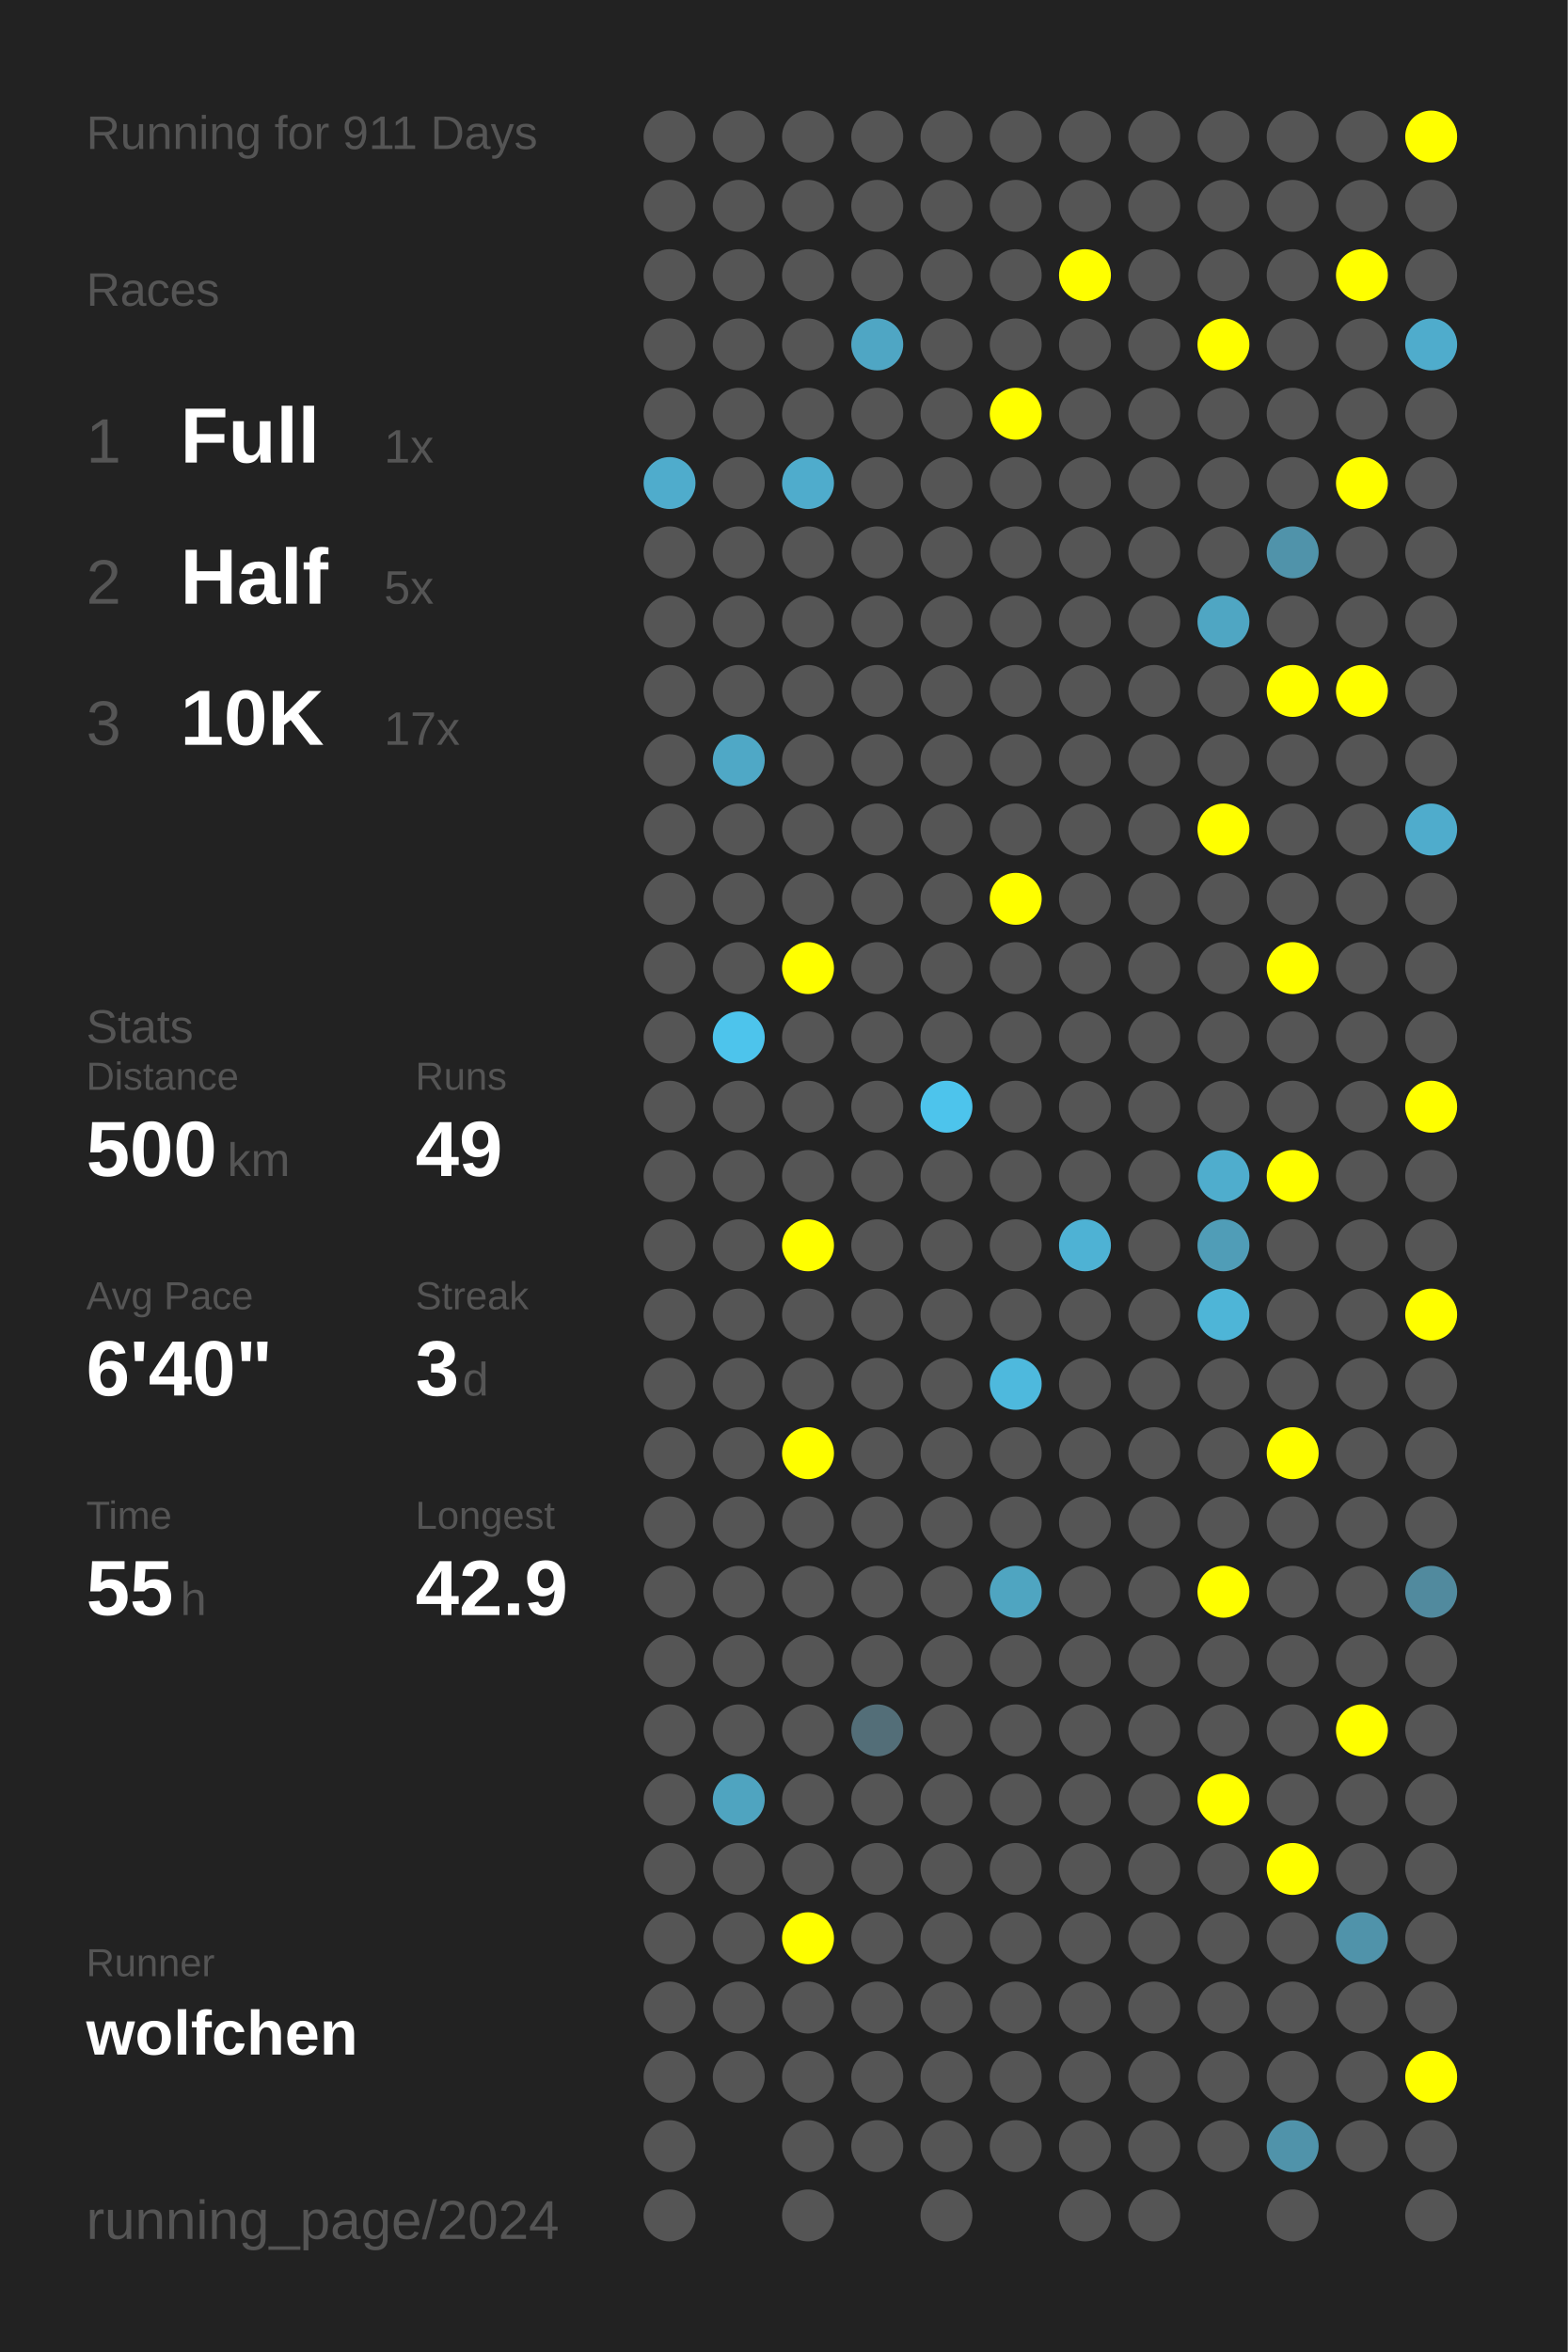
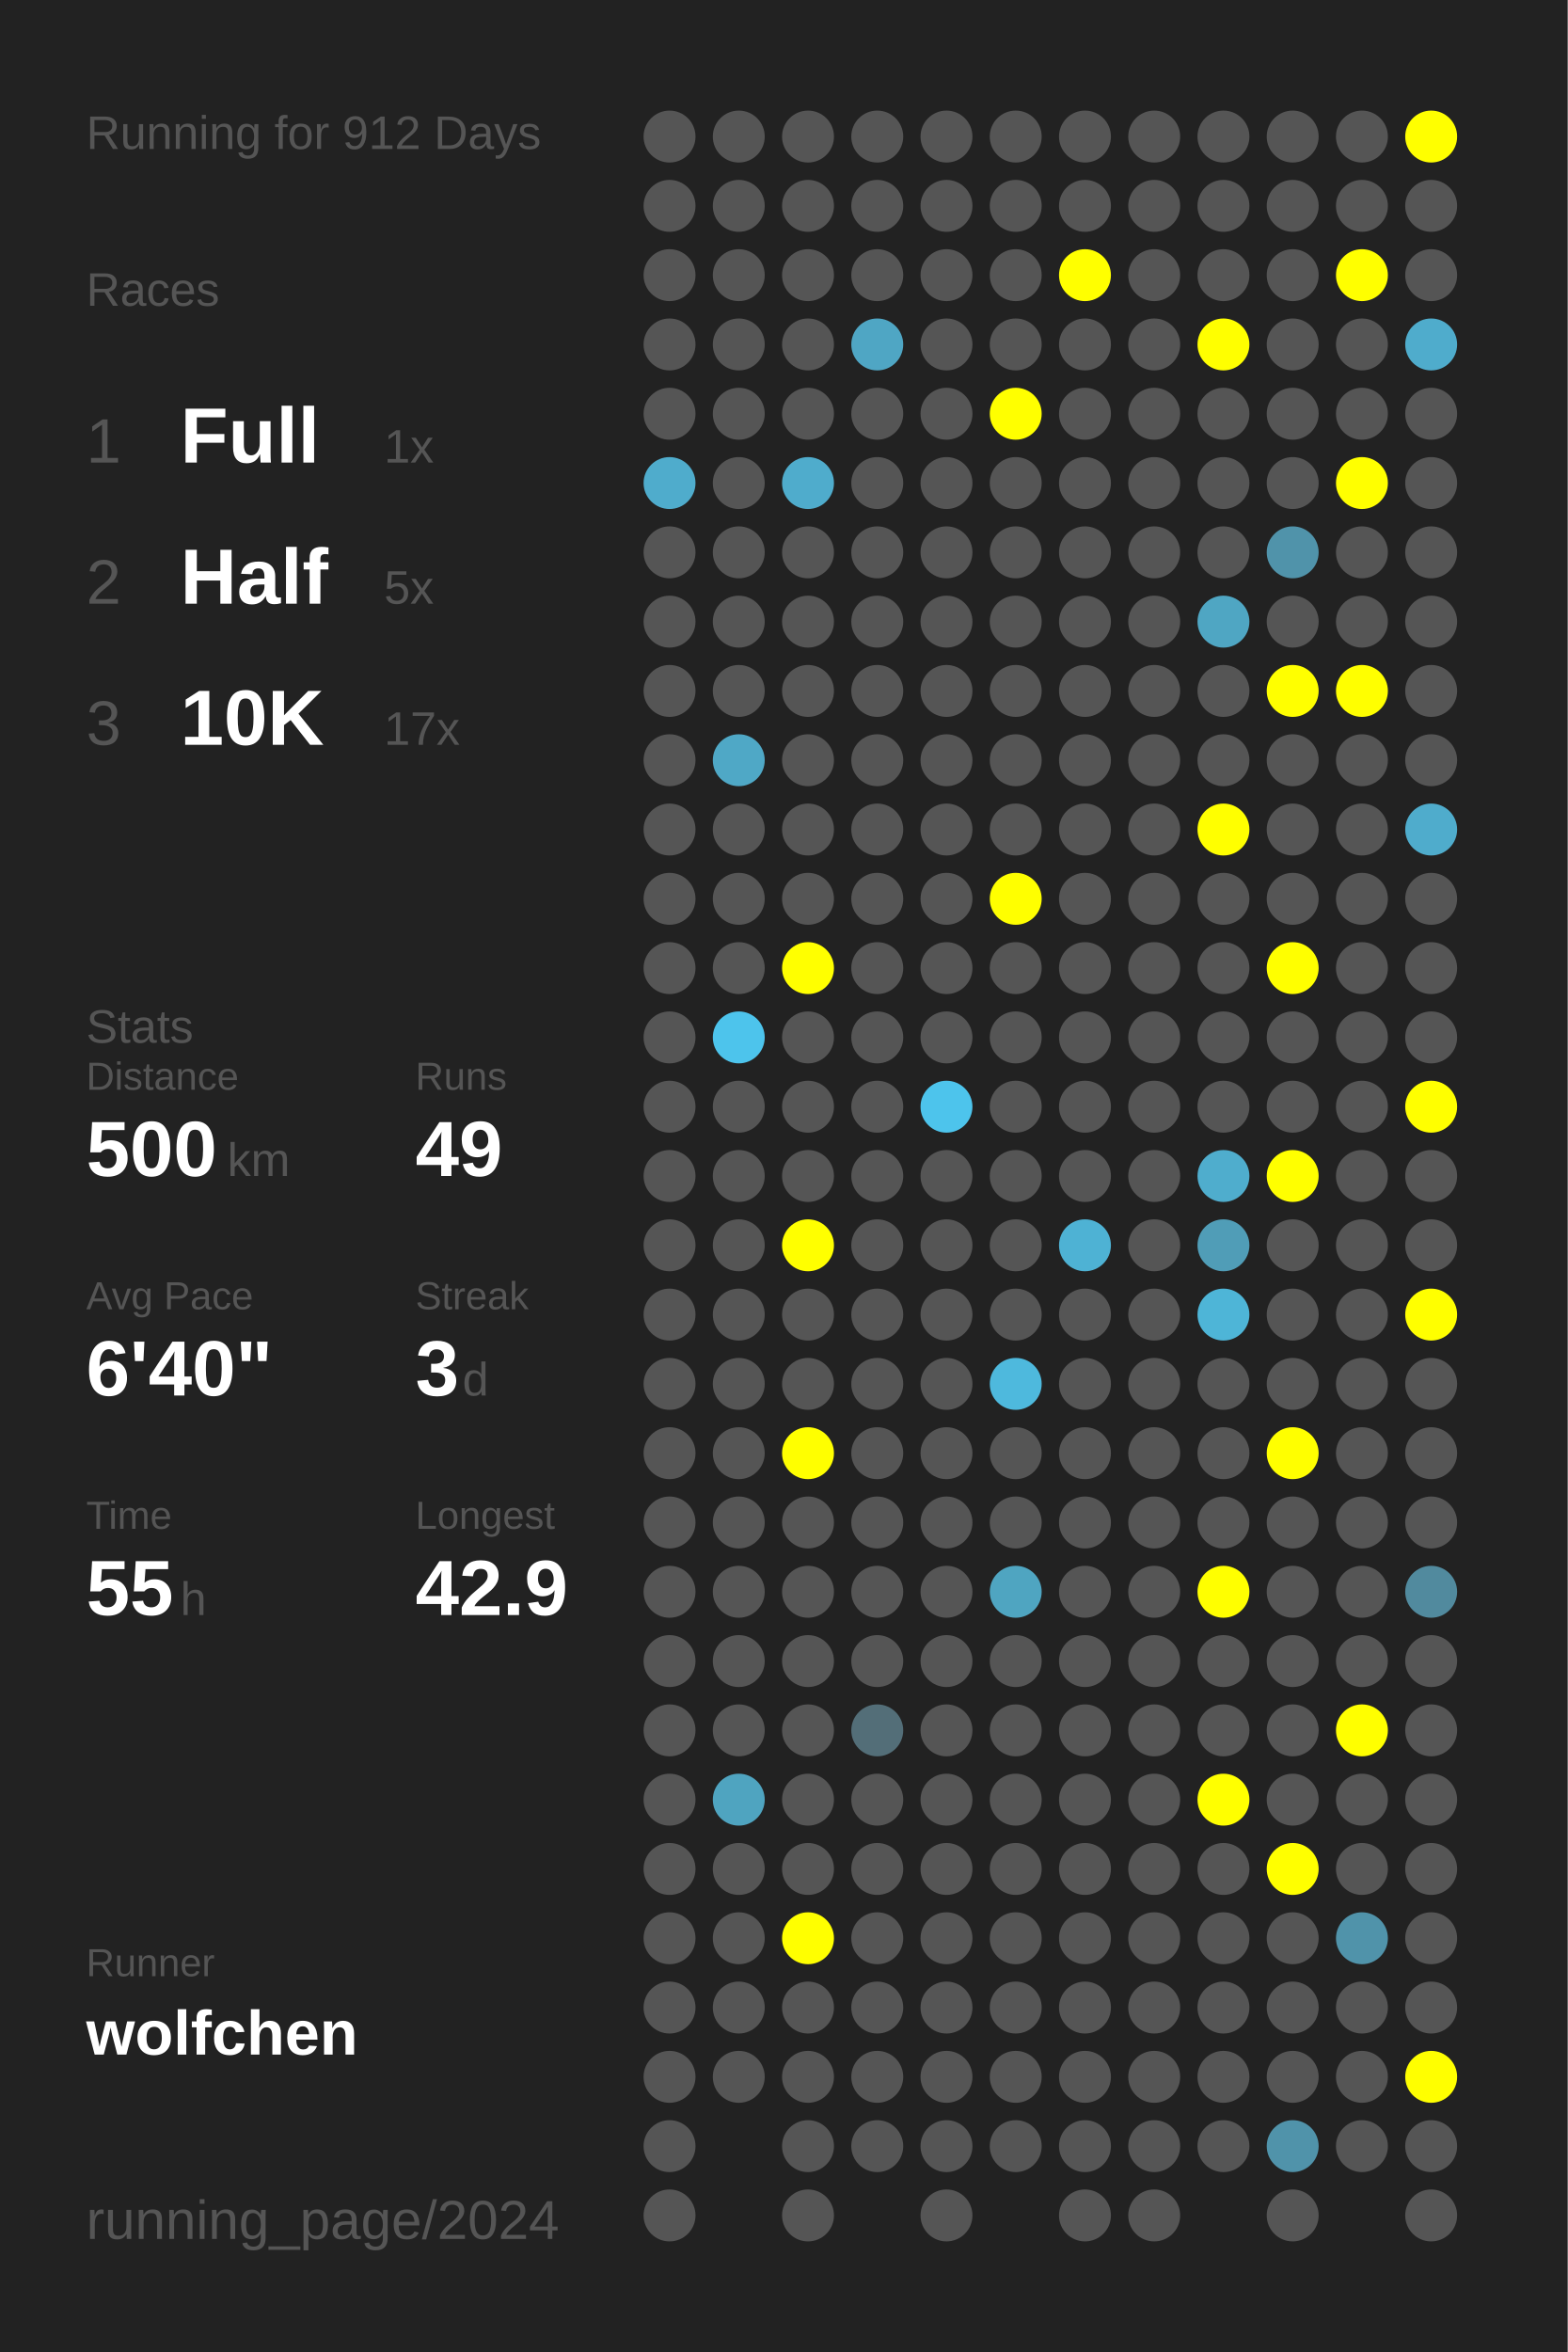
<svg xmlns="http://www.w3.org/2000/svg" baseProfile="full" height="300mm" version="1.1" viewBox="0,0,200,300" width="200mm">
  <defs />
  <rect fill="#222222" height="300" width="200" x="0" y="0" />
-   <text fill="#555555" style="font-size:6px; font-family:Arial;" x="11" y="19">Running for 911 Days</text>
+   <text fill="#555555" style="font-size:6px; font-family:Arial;" x="11" y="19">Running for 912 Days</text>
  <text fill="#555555" style="font-size:6px; font-family:Arial;" x="11" y="39">Races</text>
  <text fill="#555555" style="font-size:8px; font-family:Arial;" x="11" y="59">1</text>
  <text fill="#FFFFFF" style="font-size:10px; font-family:Arial; font-weight:bold;" x="23" y="59">Full</text>
  <text fill="#555555" style="font-size:6px; font-family:Arial;" x="49" y="59">1x</text>
  <text fill="#555555" style="font-size:8px; font-family:Arial;" x="11" y="77">2</text>
  <text fill="#FFFFFF" style="font-size:10px; font-family:Arial; font-weight:bold;" x="23" y="77">Half</text>
  <text fill="#555555" style="font-size:6px; font-family:Arial;" x="49" y="77">5x</text>
  <text fill="#555555" style="font-size:8px; font-family:Arial;" x="11" y="95">3</text>
  <text fill="#FFFFFF" style="font-size:10px; font-family:Arial; font-weight:bold;" x="23" y="95">10K</text>
  <text fill="#555555" style="font-size:6px; font-family:Arial;" x="49" y="95">17x</text>
  <text fill="#555555" style="font-size:6px; font-family:Arial;" x="11" y="133">Stats</text>
  <text fill="#555555" style="font-size:5px; font-family:Arial;" x="11" y="139">Distance</text>
  <text fill="#FFFFFF" style="font-size:10px; font-family:Arial; font-weight:bold;" x="11" y="150">500</text>
  <text fill="#555555" style="font-size:6px; font-family:Arial;" x="29" y="150">km</text>
  <text fill="#555555" style="font-size:5px; font-family:Arial;" x="53" y="139">Runs</text>
  <text fill="#FFFFFF" style="font-size:10px; font-family:Arial; font-weight:bold;" x="53" y="150">49</text>
  <text fill="#555555" style="font-size:5px; font-family:Arial;" x="11" y="167">Avg Pace</text>
  <text fill="#FFFFFF" style="font-size:10px; font-family:Arial; font-weight:bold;" x="11" y="178">6'40"</text>
  <text fill="#555555" style="font-size:5px; font-family:Arial;" x="53" y="167">Streak</text>
  <text fill="#FFFFFF" style="font-size:10px; font-family:Arial; font-weight:bold;" x="53" y="178">3</text>
  <text fill="#555555" style="font-size:6px; font-family:Arial;" x="59" y="178">d</text>
  <text fill="#555555" style="font-size:5px; font-family:Arial;" x="11" y="195">Time</text>
  <text fill="#FFFFFF" style="font-size:10px; font-family:Arial; font-weight:bold;" x="11" y="206">55</text>
  <text fill="#555555" style="font-size:6px; font-family:Arial;" x="23" y="206">h</text>
  <text fill="#555555" style="font-size:5px; font-family:Arial;" x="53" y="195">Longest</text>
  <text fill="#FFFFFF" style="font-size:10px; font-family:Arial; font-weight:bold;" x="53" y="206">42.9</text>
  <text fill="#555555" style="font-size:5px; font-family:Arial;" x="11" y="252.065">Runner</text>
  <text fill="#FFFFFF" style="font-size:8px; font-family:Arial; font-weight:bold;" x="11" y="262.065">wolfchen</text>
  <text fill="#555555" style="font-size:7px; font-family:Arial;" x="11" y="285.581">running_page/2024</text>
  <circle cx="85.417" cy="17.419" fill="#555555" r="3.312" />
  <circle cx="85.417" cy="26.258" fill="#555555" r="3.312" />
  <circle cx="85.417" cy="35.097" fill="#555555" r="3.312" />
  <circle cx="85.417" cy="43.935" fill="#555555" r="3.312" />
  <circle cx="85.417" cy="52.774" fill="#555555" r="3.312" />
  <circle cx="85.417" cy="61.613" fill="#4faccc" r="3.312" />
  <circle cx="85.417" cy="70.452" fill="#555555" r="3.312" />
  <circle cx="85.417" cy="79.29" fill="#555555" r="3.312" />
  <circle cx="85.417" cy="88.129" fill="#555555" r="3.312" />
  <circle cx="85.417" cy="96.968" fill="#555555" r="3.312" />
  <circle cx="85.417" cy="105.806" fill="#555555" r="3.312" />
  <circle cx="85.417" cy="114.645" fill="#555555" r="3.312" />
  <circle cx="85.417" cy="123.484" fill="#555555" r="3.312" />
  <circle cx="85.417" cy="132.323" fill="#555555" r="3.312" />
  <circle cx="85.417" cy="141.161" fill="#555555" r="3.312" />
  <circle cx="85.417" cy="150" fill="#555555" r="3.312" />
  <circle cx="85.417" cy="158.839" fill="#555555" r="3.312" />
  <circle cx="85.417" cy="167.677" fill="#555555" r="3.312" />
  <circle cx="85.417" cy="176.516" fill="#555555" r="3.312" />
  <circle cx="85.417" cy="185.355" fill="#555555" r="3.312" />
  <circle cx="85.417" cy="194.194" fill="#555555" r="3.312" />
  <circle cx="85.417" cy="203.032" fill="#555555" r="3.312" />
  <circle cx="85.417" cy="211.871" fill="#555555" r="3.312" />
  <circle cx="85.417" cy="220.71" fill="#555555" r="3.312" />
  <circle cx="85.417" cy="229.548" fill="#555555" r="3.312" />
  <circle cx="85.417" cy="238.387" fill="#555555" r="3.312" />
  <circle cx="85.417" cy="247.226" fill="#555555" r="3.312" />
  <circle cx="85.417" cy="256.065" fill="#555555" r="3.312" />
  <circle cx="85.417" cy="264.903" fill="#555555" r="3.312" />
  <circle cx="85.417" cy="273.742" fill="#555555" r="3.312" />
  <circle cx="85.417" cy="282.581" fill="#555555" r="3.312" />
  <circle cx="94.25" cy="17.419" fill="#555555" r="3.312" />
  <circle cx="94.25" cy="26.258" fill="#555555" r="3.312" />
  <circle cx="94.25" cy="35.097" fill="#555555" r="3.312" />
  <circle cx="94.25" cy="43.935" fill="#555555" r="3.312" />
  <circle cx="94.25" cy="52.774" fill="#555555" r="3.312" />
  <circle cx="94.25" cy="61.613" fill="#555555" r="3.312" />
  <circle cx="94.25" cy="70.452" fill="#555555" r="3.312" />
  <circle cx="94.25" cy="79.29" fill="#555555" r="3.312" />
  <circle cx="94.25" cy="88.129" fill="#555555" r="3.312" />
  <circle cx="94.25" cy="96.968" fill="#4fa8c6" r="3.312" />
  <circle cx="94.25" cy="105.806" fill="#555555" r="3.312" />
  <circle cx="94.25" cy="114.645" fill="#555555" r="3.312" />
  <circle cx="94.25" cy="123.484" fill="#555555" r="3.312" />
  <circle cx="94.25" cy="132.323" fill="#4dc4ec" r="3.312" />
  <circle cx="94.25" cy="141.161" fill="#555555" r="3.312" />
  <circle cx="94.25" cy="150" fill="#555555" r="3.312" />
  <circle cx="94.25" cy="158.839" fill="#555555" r="3.312" />
  <circle cx="94.25" cy="167.677" fill="#555555" r="3.312" />
  <circle cx="94.25" cy="176.516" fill="#555555" r="3.312" />
  <circle cx="94.25" cy="185.355" fill="#555555" r="3.312" />
  <circle cx="94.25" cy="194.194" fill="#555555" r="3.312" />
  <circle cx="94.25" cy="203.032" fill="#555555" r="3.312" />
  <circle cx="94.25" cy="211.871" fill="#555555" r="3.312" />
  <circle cx="94.25" cy="220.71" fill="#555555" r="3.312" />
  <circle cx="94.25" cy="229.548" fill="#4fa4c0" r="3.312" />
  <circle cx="94.25" cy="238.387" fill="#555555" r="3.312" />
  <circle cx="94.25" cy="247.226" fill="#555555" r="3.312" />
  <circle cx="94.25" cy="256.065" fill="#555555" r="3.312" />
  <circle cx="94.25" cy="264.903" fill="#555555" r="3.312" />
  <circle cx="103.083" cy="17.419" fill="#555555" r="3.312" />
  <circle cx="103.083" cy="26.258" fill="#555555" r="3.312" />
  <circle cx="103.083" cy="35.097" fill="#555555" r="3.312" />
  <circle cx="103.083" cy="43.935" fill="#555555" r="3.312" />
  <circle cx="103.083" cy="52.774" fill="#555555" r="3.312" />
  <circle cx="103.083" cy="61.613" fill="#4faccc" r="3.312" />
  <circle cx="103.083" cy="70.452" fill="#555555" r="3.312" />
  <circle cx="103.083" cy="79.29" fill="#555555" r="3.312" />
  <circle cx="103.083" cy="88.129" fill="#555555" r="3.312" />
  <circle cx="103.083" cy="96.968" fill="#555555" r="3.312" />
  <circle cx="103.083" cy="105.806" fill="#555555" r="3.312" />
  <circle cx="103.083" cy="114.645" fill="#555555" r="3.312" />
  <circle cx="103.083" cy="123.484" fill="#FFFF00" r="3.312" />
  <circle cx="103.083" cy="132.323" fill="#555555" r="3.312" />
  <circle cx="103.083" cy="141.161" fill="#555555" r="3.312" />
  <circle cx="103.083" cy="150" fill="#555555" r="3.312" />
  <circle cx="103.083" cy="158.839" fill="#FFFF00" r="3.312" />
  <circle cx="103.083" cy="167.677" fill="#555555" r="3.312" />
  <circle cx="103.083" cy="176.516" fill="#555555" r="3.312" />
  <circle cx="103.083" cy="185.355" fill="#FFFF00" r="3.312" />
  <circle cx="103.083" cy="194.194" fill="#555555" r="3.312" />
  <circle cx="103.083" cy="203.032" fill="#555555" r="3.312" />
  <circle cx="103.083" cy="211.871" fill="#555555" r="3.312" />
  <circle cx="103.083" cy="220.71" fill="#555555" r="3.312" />
  <circle cx="103.083" cy="229.548" fill="#555555" r="3.312" />
  <circle cx="103.083" cy="238.387" fill="#555555" r="3.312" />
  <circle cx="103.083" cy="247.226" fill="#FFFF00" r="3.312" />
  <circle cx="103.083" cy="256.065" fill="#555555" r="3.312" />
  <circle cx="103.083" cy="264.903" fill="#555555" r="3.312" />
  <circle cx="103.083" cy="273.742" fill="#555555" r="3.312" />
  <circle cx="103.083" cy="282.581" fill="#555555" r="3.312" />
  <circle cx="111.917" cy="17.419" fill="#555555" r="3.312" />
  <circle cx="111.917" cy="26.258" fill="#555555" r="3.312" />
  <circle cx="111.917" cy="35.097" fill="#555555" r="3.312" />
  <circle cx="111.917" cy="43.935" fill="#4fa6c4" r="3.312" />
  <circle cx="111.917" cy="52.774" fill="#555555" r="3.312" />
  <circle cx="111.917" cy="61.613" fill="#555555" r="3.312" />
  <circle cx="111.917" cy="70.452" fill="#555555" r="3.312" />
  <circle cx="111.917" cy="79.29" fill="#555555" r="3.312" />
  <circle cx="111.917" cy="88.129" fill="#555555" r="3.312" />
  <circle cx="111.917" cy="96.968" fill="#555555" r="3.312" />
  <circle cx="111.917" cy="105.806" fill="#555555" r="3.312" />
  <circle cx="111.917" cy="114.645" fill="#555555" r="3.312" />
  <circle cx="111.917" cy="123.484" fill="#555555" r="3.312" />
  <circle cx="111.917" cy="132.323" fill="#555555" r="3.312" />
  <circle cx="111.917" cy="141.161" fill="#555555" r="3.312" />
  <circle cx="111.917" cy="150" fill="#555555" r="3.312" />
  <circle cx="111.917" cy="158.839" fill="#555555" r="3.312" />
  <circle cx="111.917" cy="167.677" fill="#555555" r="3.312" />
  <circle cx="111.917" cy="176.516" fill="#555555" r="3.312" />
  <circle cx="111.917" cy="185.355" fill="#555555" r="3.312" />
  <circle cx="111.917" cy="194.194" fill="#555555" r="3.312" />
  <circle cx="111.917" cy="203.032" fill="#555555" r="3.312" />
  <circle cx="111.917" cy="211.871" fill="#555555" r="3.312" />
  <circle cx="111.917" cy="220.71" fill="#536e78" r="3.312" />
  <circle cx="111.917" cy="229.548" fill="#555555" r="3.312" />
  <circle cx="111.917" cy="238.387" fill="#555555" r="3.312" />
  <circle cx="111.917" cy="247.226" fill="#555555" r="3.312" />
  <circle cx="111.917" cy="256.065" fill="#555555" r="3.312" />
  <circle cx="111.917" cy="264.903" fill="#555555" r="3.312" />
  <circle cx="111.917" cy="273.742" fill="#555555" r="3.312" />
  <circle cx="120.75" cy="17.419" fill="#555555" r="3.312" />
  <circle cx="120.75" cy="26.258" fill="#555555" r="3.312" />
  <circle cx="120.75" cy="35.097" fill="#555555" r="3.312" />
  <circle cx="120.75" cy="43.935" fill="#555555" r="3.312" />
  <circle cx="120.75" cy="52.774" fill="#555555" r="3.312" />
  <circle cx="120.75" cy="61.613" fill="#555555" r="3.312" />
  <circle cx="120.75" cy="70.452" fill="#555555" r="3.312" />
  <circle cx="120.75" cy="79.29" fill="#555555" r="3.312" />
  <circle cx="120.75" cy="88.129" fill="#555555" r="3.312" />
  <circle cx="120.75" cy="96.968" fill="#555555" r="3.312" />
  <circle cx="120.75" cy="105.806" fill="#555555" r="3.312" />
  <circle cx="120.75" cy="114.645" fill="#555555" r="3.312" />
  <circle cx="120.75" cy="123.484" fill="#555555" r="3.312" />
  <circle cx="120.75" cy="132.323" fill="#555555" r="3.312" />
  <circle cx="120.75" cy="141.161" fill="#4dc4ec" r="3.312" />
  <circle cx="120.75" cy="150" fill="#555555" r="3.312" />
  <circle cx="120.75" cy="158.839" fill="#555555" r="3.312" />
  <circle cx="120.75" cy="167.677" fill="#555555" r="3.312" />
  <circle cx="120.75" cy="176.516" fill="#555555" r="3.312" />
  <circle cx="120.75" cy="185.355" fill="#555555" r="3.312" />
  <circle cx="120.75" cy="194.194" fill="#555555" r="3.312" />
  <circle cx="120.75" cy="203.032" fill="#555555" r="3.312" />
  <circle cx="120.75" cy="211.871" fill="#555555" r="3.312" />
  <circle cx="120.75" cy="220.71" fill="#555555" r="3.312" />
  <circle cx="120.75" cy="229.548" fill="#555555" r="3.312" />
  <circle cx="120.75" cy="238.387" fill="#555555" r="3.312" />
  <circle cx="120.75" cy="247.226" fill="#555555" r="3.312" />
  <circle cx="120.75" cy="256.065" fill="#555555" r="3.312" />
  <circle cx="120.75" cy="264.903" fill="#555555" r="3.312" />
  <circle cx="120.75" cy="273.742" fill="#555555" r="3.312" />
  <circle cx="120.75" cy="282.581" fill="#555555" r="3.312" />
  <circle cx="129.583" cy="17.419" fill="#555555" r="3.312" />
  <circle cx="129.583" cy="26.258" fill="#555555" r="3.312" />
  <circle cx="129.583" cy="35.097" fill="#555555" r="3.312" />
  <circle cx="129.583" cy="43.935" fill="#555555" r="3.312" />
  <circle cx="129.583" cy="52.774" fill="#FFFF00" r="3.312" />
  <circle cx="129.583" cy="61.613" fill="#555555" r="3.312" />
  <circle cx="129.583" cy="70.452" fill="#555555" r="3.312" />
  <circle cx="129.583" cy="79.29" fill="#555555" r="3.312" />
  <circle cx="129.583" cy="88.129" fill="#555555" r="3.312" />
  <circle cx="129.583" cy="96.968" fill="#555555" r="3.312" />
  <circle cx="129.583" cy="105.806" fill="#555555" r="3.312" />
  <circle cx="129.583" cy="114.645" fill="#FFFF00" r="3.312" />
  <circle cx="129.583" cy="123.484" fill="#555555" r="3.312" />
  <circle cx="129.583" cy="132.323" fill="#555555" r="3.312" />
  <circle cx="129.583" cy="141.161" fill="#555555" r="3.312" />
  <circle cx="129.583" cy="150" fill="#555555" r="3.312" />
  <circle cx="129.583" cy="158.839" fill="#555555" r="3.312" />
  <circle cx="129.583" cy="167.677" fill="#555555" r="3.312" />
  <circle cx="129.583" cy="176.516" fill="#4eb9dd" r="3.312" />
  <circle cx="129.583" cy="185.355" fill="#555555" r="3.312" />
  <circle cx="129.583" cy="194.194" fill="#555555" r="3.312" />
  <circle cx="129.583" cy="203.032" fill="#4fa5c1" r="3.312" />
  <circle cx="129.583" cy="211.871" fill="#555555" r="3.312" />
  <circle cx="129.583" cy="220.71" fill="#555555" r="3.312" />
  <circle cx="129.583" cy="229.548" fill="#555555" r="3.312" />
  <circle cx="129.583" cy="238.387" fill="#555555" r="3.312" />
  <circle cx="129.583" cy="247.226" fill="#555555" r="3.312" />
  <circle cx="129.583" cy="256.065" fill="#555555" r="3.312" />
  <circle cx="129.583" cy="264.903" fill="#555555" r="3.312" />
  <circle cx="129.583" cy="273.742" fill="#555555" r="3.312" />
  <circle cx="138.417" cy="17.419" fill="#555555" r="3.312" />
  <circle cx="138.417" cy="26.258" fill="#555555" r="3.312" />
  <circle cx="138.417" cy="35.097" fill="#FFFF00" r="3.312" />
  <circle cx="138.417" cy="43.935" fill="#555555" r="3.312" />
  <circle cx="138.417" cy="52.774" fill="#555555" r="3.312" />
  <circle cx="138.417" cy="61.613" fill="#555555" r="3.312" />
  <circle cx="138.417" cy="70.452" fill="#555555" r="3.312" />
  <circle cx="138.417" cy="79.29" fill="#555555" r="3.312" />
  <circle cx="138.417" cy="88.129" fill="#555555" r="3.312" />
  <circle cx="138.417" cy="96.968" fill="#555555" r="3.312" />
  <circle cx="138.417" cy="105.806" fill="#555555" r="3.312" />
  <circle cx="138.417" cy="114.645" fill="#555555" r="3.312" />
  <circle cx="138.417" cy="123.484" fill="#555555" r="3.312" />
  <circle cx="138.417" cy="132.323" fill="#555555" r="3.312" />
  <circle cx="138.417" cy="141.161" fill="#555555" r="3.312" />
  <circle cx="138.417" cy="150" fill="#555555" r="3.312" />
  <circle cx="138.417" cy="158.839" fill="#4eb2d4" r="3.312" />
  <circle cx="138.417" cy="167.677" fill="#555555" r="3.312" />
  <circle cx="138.417" cy="176.516" fill="#555555" r="3.312" />
  <circle cx="138.417" cy="185.355" fill="#555555" r="3.312" />
  <circle cx="138.417" cy="194.194" fill="#555555" r="3.312" />
  <circle cx="138.417" cy="203.032" fill="#555555" r="3.312" />
  <circle cx="138.417" cy="211.871" fill="#555555" r="3.312" />
  <circle cx="138.417" cy="220.71" fill="#555555" r="3.312" />
  <circle cx="138.417" cy="229.548" fill="#555555" r="3.312" />
  <circle cx="138.417" cy="238.387" fill="#555555" r="3.312" />
  <circle cx="138.417" cy="247.226" fill="#555555" r="3.312" />
  <circle cx="138.417" cy="256.065" fill="#555555" r="3.312" />
  <circle cx="138.417" cy="264.903" fill="#555555" r="3.312" />
  <circle cx="138.417" cy="273.742" fill="#555555" r="3.312" />
  <circle cx="138.417" cy="282.581" fill="#555555" r="3.312" />
  <circle cx="147.25" cy="17.419" fill="#555555" r="3.312" />
  <circle cx="147.25" cy="26.258" fill="#555555" r="3.312" />
  <circle cx="147.25" cy="35.097" fill="#555555" r="3.312" />
  <circle cx="147.25" cy="43.935" fill="#555555" r="3.312" />
  <circle cx="147.25" cy="52.774" fill="#555555" r="3.312" />
  <circle cx="147.25" cy="61.613" fill="#555555" r="3.312" />
  <circle cx="147.25" cy="70.452" fill="#555555" r="3.312" />
  <circle cx="147.25" cy="79.29" fill="#555555" r="3.312" />
  <circle cx="147.25" cy="88.129" fill="#555555" r="3.312" />
  <circle cx="147.25" cy="96.968" fill="#555555" r="3.312" />
  <circle cx="147.25" cy="105.806" fill="#555555" r="3.312" />
  <circle cx="147.25" cy="114.645" fill="#555555" r="3.312" />
  <circle cx="147.25" cy="123.484" fill="#555555" r="3.312" />
  <circle cx="147.25" cy="132.323" fill="#555555" r="3.312" />
  <circle cx="147.25" cy="141.161" fill="#555555" r="3.312" />
  <circle cx="147.25" cy="150" fill="#555555" r="3.312" />
  <circle cx="147.25" cy="158.839" fill="#555555" r="3.312" />
  <circle cx="147.25" cy="167.677" fill="#555555" r="3.312" />
  <circle cx="147.25" cy="176.516" fill="#555555" r="3.312" />
  <circle cx="147.25" cy="185.355" fill="#555555" r="3.312" />
  <circle cx="147.25" cy="194.194" fill="#555555" r="3.312" />
  <circle cx="147.25" cy="203.032" fill="#555555" r="3.312" />
  <circle cx="147.25" cy="211.871" fill="#555555" r="3.312" />
  <circle cx="147.25" cy="220.71" fill="#555555" r="3.312" />
  <circle cx="147.25" cy="229.548" fill="#555555" r="3.312" />
  <circle cx="147.25" cy="238.387" fill="#555555" r="3.312" />
  <circle cx="147.25" cy="247.226" fill="#555555" r="3.312" />
  <circle cx="147.25" cy="256.065" fill="#555555" r="3.312" />
  <circle cx="147.25" cy="264.903" fill="#555555" r="3.312" />
  <circle cx="147.25" cy="273.742" fill="#555555" r="3.312" />
  <circle cx="147.25" cy="282.581" fill="#555555" r="3.312" />
  <circle cx="156.083" cy="17.419" fill="#555555" r="3.312" />
  <circle cx="156.083" cy="26.258" fill="#555555" r="3.312" />
  <circle cx="156.083" cy="35.097" fill="#555555" r="3.312" />
  <circle cx="156.083" cy="43.935" fill="#FFFF00" r="3.312" />
  <circle cx="156.083" cy="52.774" fill="#555555" r="3.312" />
  <circle cx="156.083" cy="61.613" fill="#555555" r="3.312" />
  <circle cx="156.083" cy="70.452" fill="#555555" r="3.312" />
  <circle cx="156.083" cy="79.29" fill="#4fa6c3" r="3.312" />
  <circle cx="156.083" cy="88.129" fill="#555555" r="3.312" />
  <circle cx="156.083" cy="96.968" fill="#555555" r="3.312" />
  <circle cx="156.083" cy="105.806" fill="#FFFF00" r="3.312" />
  <circle cx="156.083" cy="114.645" fill="#555555" r="3.312" />
  <circle cx="156.083" cy="123.484" fill="#555555" r="3.312" />
  <circle cx="156.083" cy="132.323" fill="#555555" r="3.312" />
  <circle cx="156.083" cy="141.161" fill="#555555" r="3.312" />
  <circle cx="156.083" cy="150" fill="#4fadcd" r="3.312" />
  <circle cx="156.083" cy="158.839" fill="#509db7" r="3.312" />
  <circle cx="156.083" cy="167.677" fill="#4eb5d7" r="3.312" />
  <circle cx="156.083" cy="176.516" fill="#555555" r="3.312" />
  <circle cx="156.083" cy="185.355" fill="#555555" r="3.312" />
  <circle cx="156.083" cy="194.194" fill="#555555" r="3.312" />
  <circle cx="156.083" cy="203.032" fill="#FFFF00" r="3.312" />
  <circle cx="156.083" cy="211.871" fill="#555555" r="3.312" />
  <circle cx="156.083" cy="220.71" fill="#555555" r="3.312" />
  <circle cx="156.083" cy="229.548" fill="#FFFF00" r="3.312" />
  <circle cx="156.083" cy="238.387" fill="#555555" r="3.312" />
  <circle cx="156.083" cy="247.226" fill="#555555" r="3.312" />
  <circle cx="156.083" cy="256.065" fill="#555555" r="3.312" />
  <circle cx="156.083" cy="264.903" fill="#555555" r="3.312" />
  <circle cx="156.083" cy="273.742" fill="#555555" r="3.312" />
  <circle cx="164.917" cy="17.419" fill="#555555" r="3.312" />
  <circle cx="164.917" cy="26.258" fill="#555555" r="3.312" />
  <circle cx="164.917" cy="35.097" fill="#555555" r="3.312" />
  <circle cx="164.917" cy="43.935" fill="#555555" r="3.312" />
  <circle cx="164.917" cy="52.774" fill="#555555" r="3.312" />
  <circle cx="164.917" cy="61.613" fill="#555555" r="3.312" />
  <circle cx="164.917" cy="70.452" fill="#5093aa" r="3.312" />
  <circle cx="164.917" cy="79.29" fill="#555555" r="3.312" />
  <circle cx="164.917" cy="88.129" fill="#FFFF00" r="3.312" />
  <circle cx="164.917" cy="96.968" fill="#555555" r="3.312" />
  <circle cx="164.917" cy="105.806" fill="#555555" r="3.312" />
  <circle cx="164.917" cy="114.645" fill="#555555" r="3.312" />
  <circle cx="164.917" cy="123.484" fill="#FFFF00" r="3.312" />
  <circle cx="164.917" cy="132.323" fill="#555555" r="3.312" />
  <circle cx="164.917" cy="141.161" fill="#555555" r="3.312" />
  <circle cx="164.917" cy="150" fill="#FFFF00" r="3.312" />
  <circle cx="164.917" cy="158.839" fill="#555555" r="3.312" />
  <circle cx="164.917" cy="167.677" fill="#555555" r="3.312" />
  <circle cx="164.917" cy="176.516" fill="#555555" r="3.312" />
  <circle cx="164.917" cy="185.355" fill="#FFFF00" r="3.312" />
  <circle cx="164.917" cy="194.194" fill="#555555" r="3.312" />
  <circle cx="164.917" cy="203.032" fill="#555555" r="3.312" />
  <circle cx="164.917" cy="211.871" fill="#555555" r="3.312" />
  <circle cx="164.917" cy="220.71" fill="#555555" r="3.312" />
  <circle cx="164.917" cy="229.548" fill="#555555" r="3.312" />
  <circle cx="164.917" cy="238.387" fill="#FFFF00" r="3.312" />
  <circle cx="164.917" cy="247.226" fill="#555555" r="3.312" />
  <circle cx="164.917" cy="256.065" fill="#555555" r="3.312" />
  <circle cx="164.917" cy="264.903" fill="#555555" r="3.312" />
  <circle cx="164.917" cy="273.742" fill="#5093aa" r="3.312" />
  <circle cx="164.917" cy="282.581" fill="#555555" r="3.312" />
  <circle cx="173.75" cy="17.419" fill="#555555" r="3.312" />
  <circle cx="173.75" cy="26.258" fill="#555555" r="3.312" />
  <circle cx="173.75" cy="35.097" fill="#FFFF00" r="3.312" />
  <circle cx="173.75" cy="43.935" fill="#555555" r="3.312" />
  <circle cx="173.75" cy="52.774" fill="#555555" r="3.312" />
  <circle cx="173.75" cy="61.613" fill="#FFFF00" r="3.312" />
  <circle cx="173.75" cy="70.452" fill="#555555" r="3.312" />
  <circle cx="173.75" cy="79.29" fill="#555555" r="3.312" />
  <circle cx="173.75" cy="88.129" fill="#FFFF00" r="3.312" />
  <circle cx="173.75" cy="96.968" fill="#555555" r="3.312" />
  <circle cx="173.75" cy="105.806" fill="#555555" r="3.312" />
  <circle cx="173.75" cy="114.645" fill="#555555" r="3.312" />
  <circle cx="173.75" cy="123.484" fill="#555555" r="3.312" />
  <circle cx="173.75" cy="132.323" fill="#555555" r="3.312" />
  <circle cx="173.75" cy="141.161" fill="#555555" r="3.312" />
  <circle cx="173.75" cy="150" fill="#555555" r="3.312" />
  <circle cx="173.75" cy="158.839" fill="#555555" r="3.312" />
  <circle cx="173.75" cy="167.677" fill="#555555" r="3.312" />
  <circle cx="173.75" cy="176.516" fill="#555555" r="3.312" />
  <circle cx="173.75" cy="185.355" fill="#555555" r="3.312" />
  <circle cx="173.75" cy="194.194" fill="#555555" r="3.312" />
  <circle cx="173.75" cy="203.032" fill="#555555" r="3.312" />
  <circle cx="173.75" cy="211.871" fill="#555555" r="3.312" />
  <circle cx="173.75" cy="220.71" fill="#FFFF00" r="3.312" />
  <circle cx="173.75" cy="229.548" fill="#555555" r="3.312" />
  <circle cx="173.75" cy="238.387" fill="#555555" r="3.312" />
  <circle cx="173.75" cy="247.226" fill="#5093aa" r="3.312" />
  <circle cx="173.75" cy="256.065" fill="#555555" r="3.312" />
  <circle cx="173.75" cy="264.903" fill="#555555" r="3.312" />
  <circle cx="173.75" cy="273.742" fill="#555555" r="3.312" />
  <circle cx="182.583" cy="17.419" fill="#FFFF00" r="3.312" />
  <circle cx="182.583" cy="26.258" fill="#555555" r="3.312" />
  <circle cx="182.583" cy="35.097" fill="#555555" r="3.312" />
  <circle cx="182.583" cy="43.935" fill="#4faccc" r="3.312" />
  <circle cx="182.583" cy="52.774" fill="#555555" r="3.312" />
  <circle cx="182.583" cy="61.613" fill="#555555" r="3.312" />
  <circle cx="182.583" cy="70.452" fill="#555555" r="3.312" />
  <circle cx="182.583" cy="79.29" fill="#555555" r="3.312" />
  <circle cx="182.583" cy="88.129" fill="#555555" r="3.312" />
  <circle cx="182.583" cy="96.968" fill="#555555" r="3.312" />
  <circle cx="182.583" cy="105.806" fill="#4faccc" r="3.312" />
  <circle cx="182.583" cy="114.645" fill="#555555" r="3.312" />
  <circle cx="182.583" cy="123.484" fill="#555555" r="3.312" />
  <circle cx="182.583" cy="132.323" fill="#555555" r="3.312" />
  <circle cx="182.583" cy="141.161" fill="#FFFF00" r="3.312" />
  <circle cx="182.583" cy="150" fill="#555555" r="3.312" />
  <circle cx="182.583" cy="158.839" fill="#555555" r="3.312" />
  <circle cx="182.583" cy="167.677" fill="#FFFF00" r="3.312" />
  <circle cx="182.583" cy="176.516" fill="#555555" r="3.312" />
  <circle cx="182.583" cy="185.355" fill="#555555" r="3.312" />
  <circle cx="182.583" cy="194.194" fill="#555555" r="3.312" />
  <circle cx="182.583" cy="203.032" fill="#518a9e" r="3.312" />
  <circle cx="182.583" cy="211.871" fill="#555555" r="3.312" />
  <circle cx="182.583" cy="220.71" fill="#555555" r="3.312" />
  <circle cx="182.583" cy="229.548" fill="#555555" r="3.312" />
  <circle cx="182.583" cy="238.387" fill="#555555" r="3.312" />
  <circle cx="182.583" cy="247.226" fill="#555555" r="3.312" />
  <circle cx="182.583" cy="256.065" fill="#555555" r="3.312" />
  <circle cx="182.583" cy="264.903" fill="#FFFF00" r="3.312" />
  <circle cx="182.583" cy="273.742" fill="#555555" r="3.312" />
  <circle cx="182.583" cy="282.581" fill="#555555" r="3.312" />
</svg>
